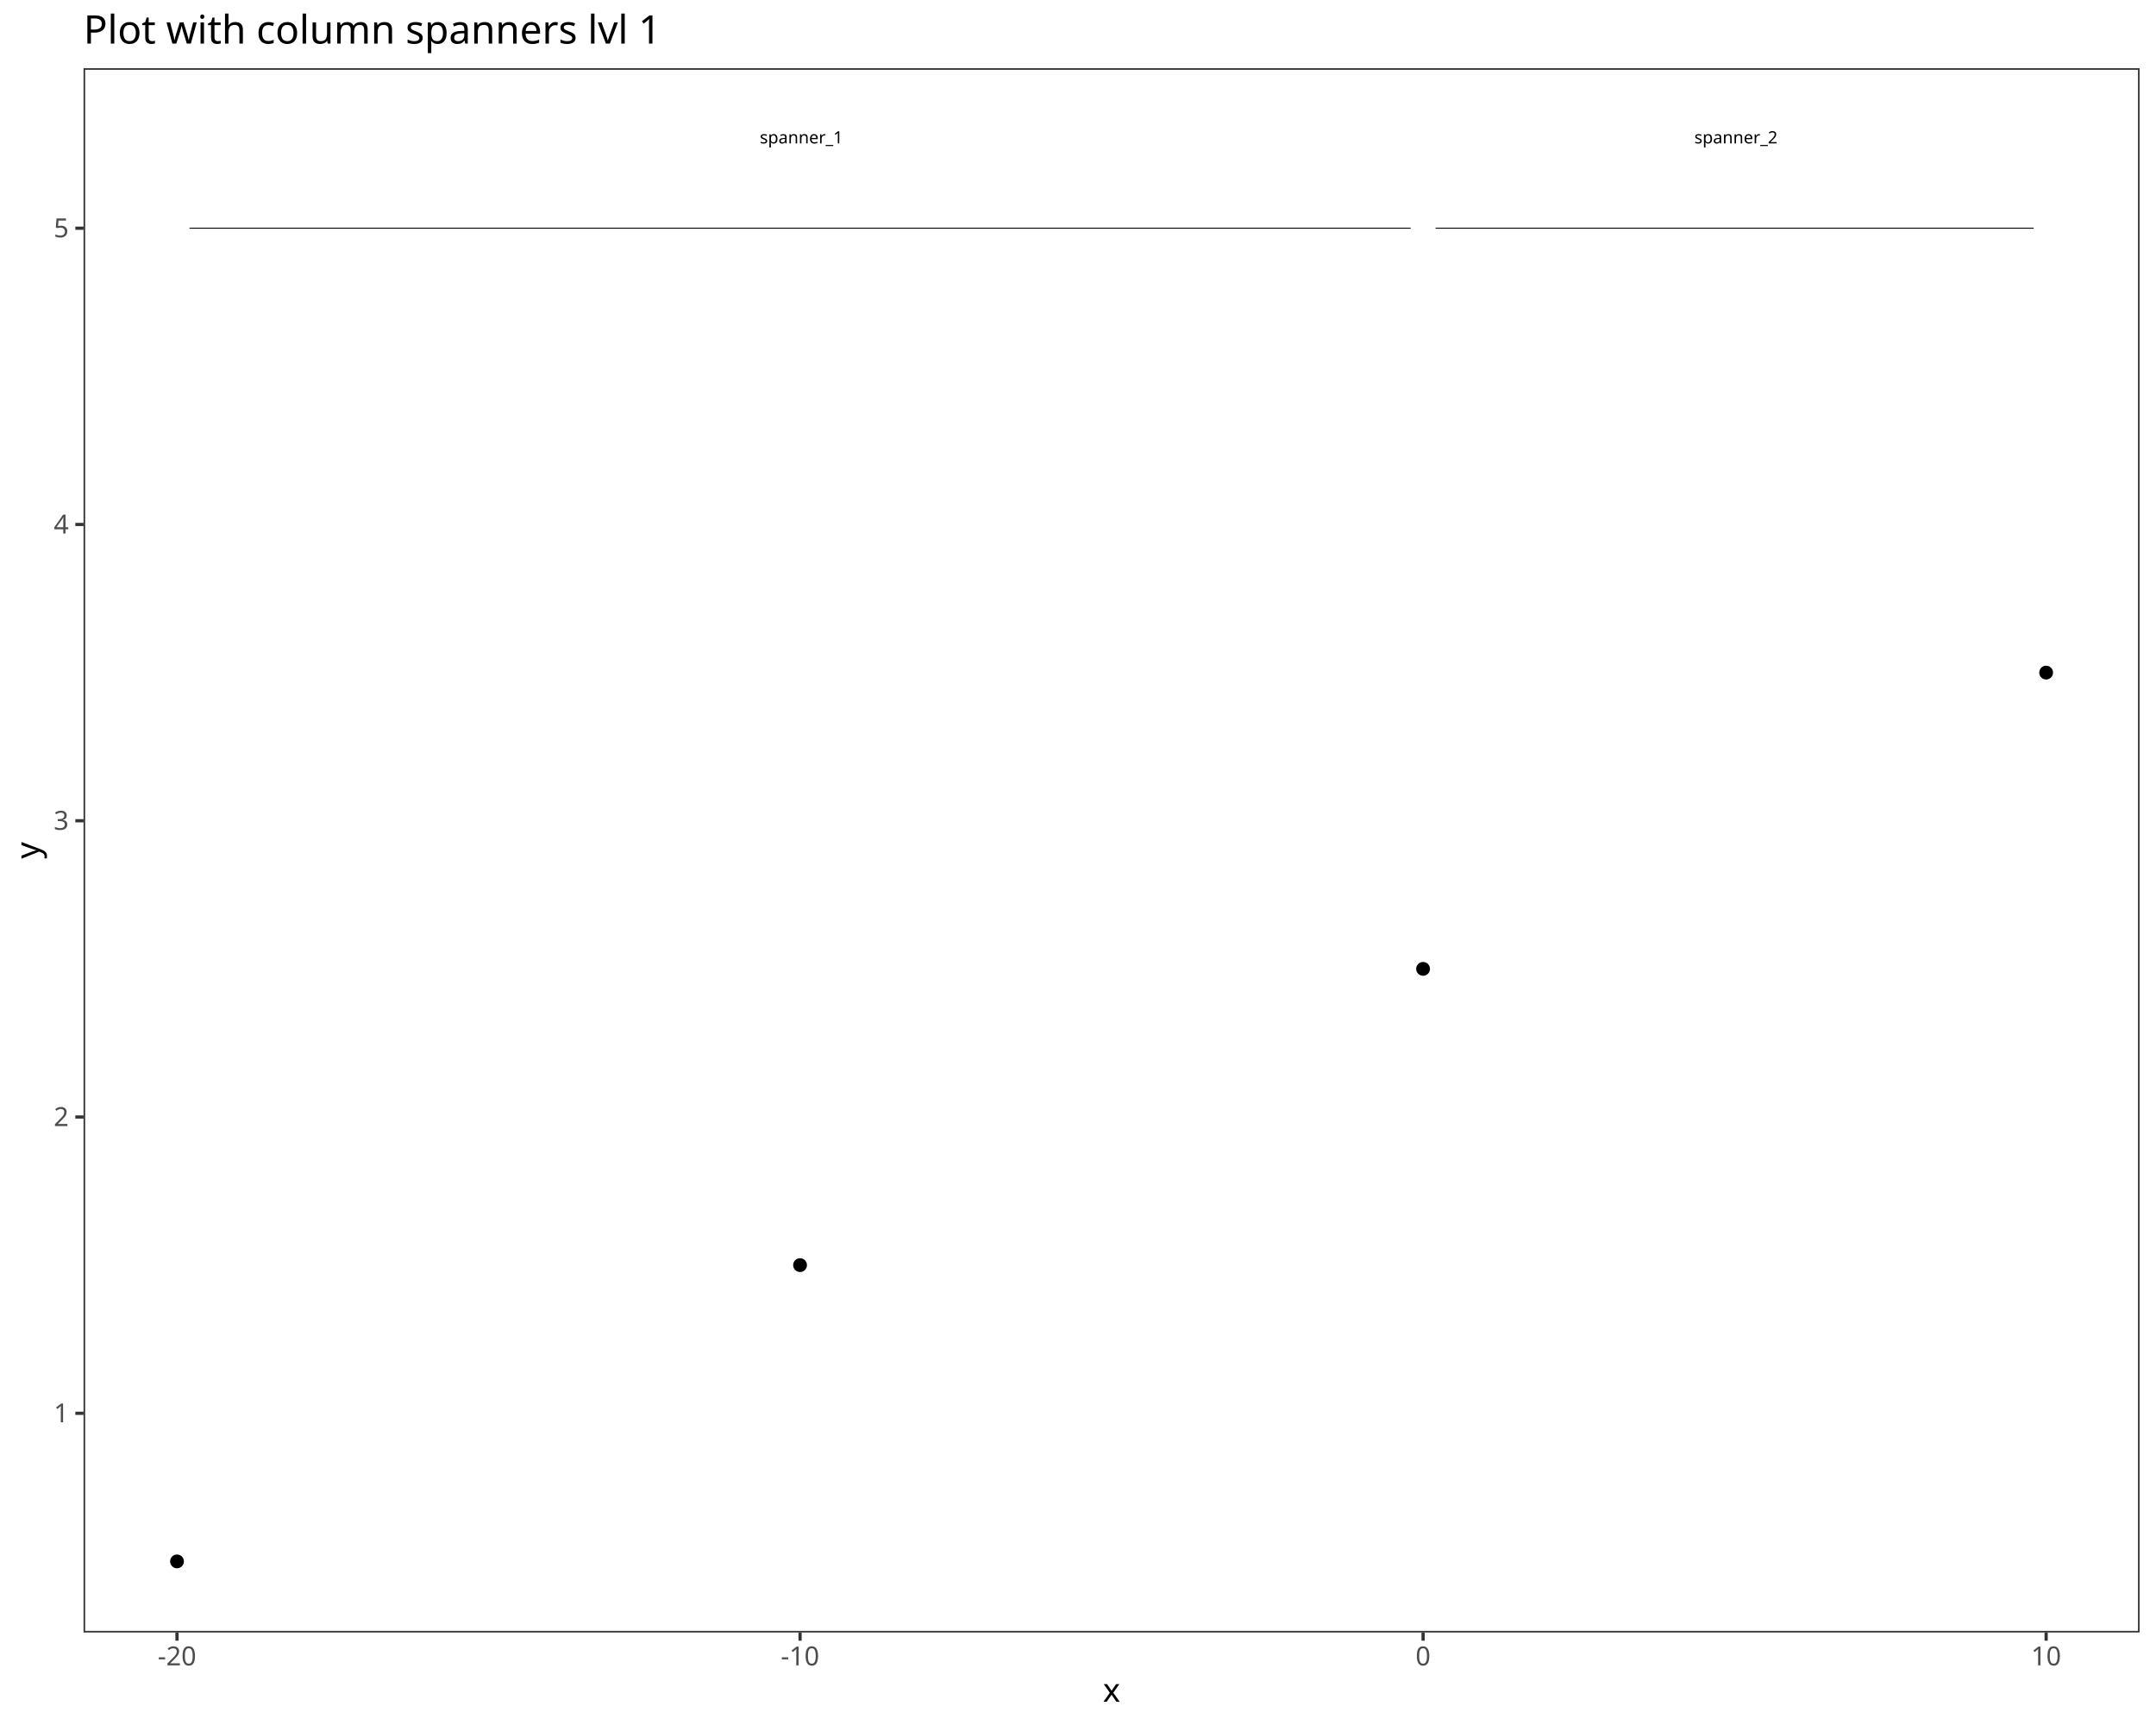
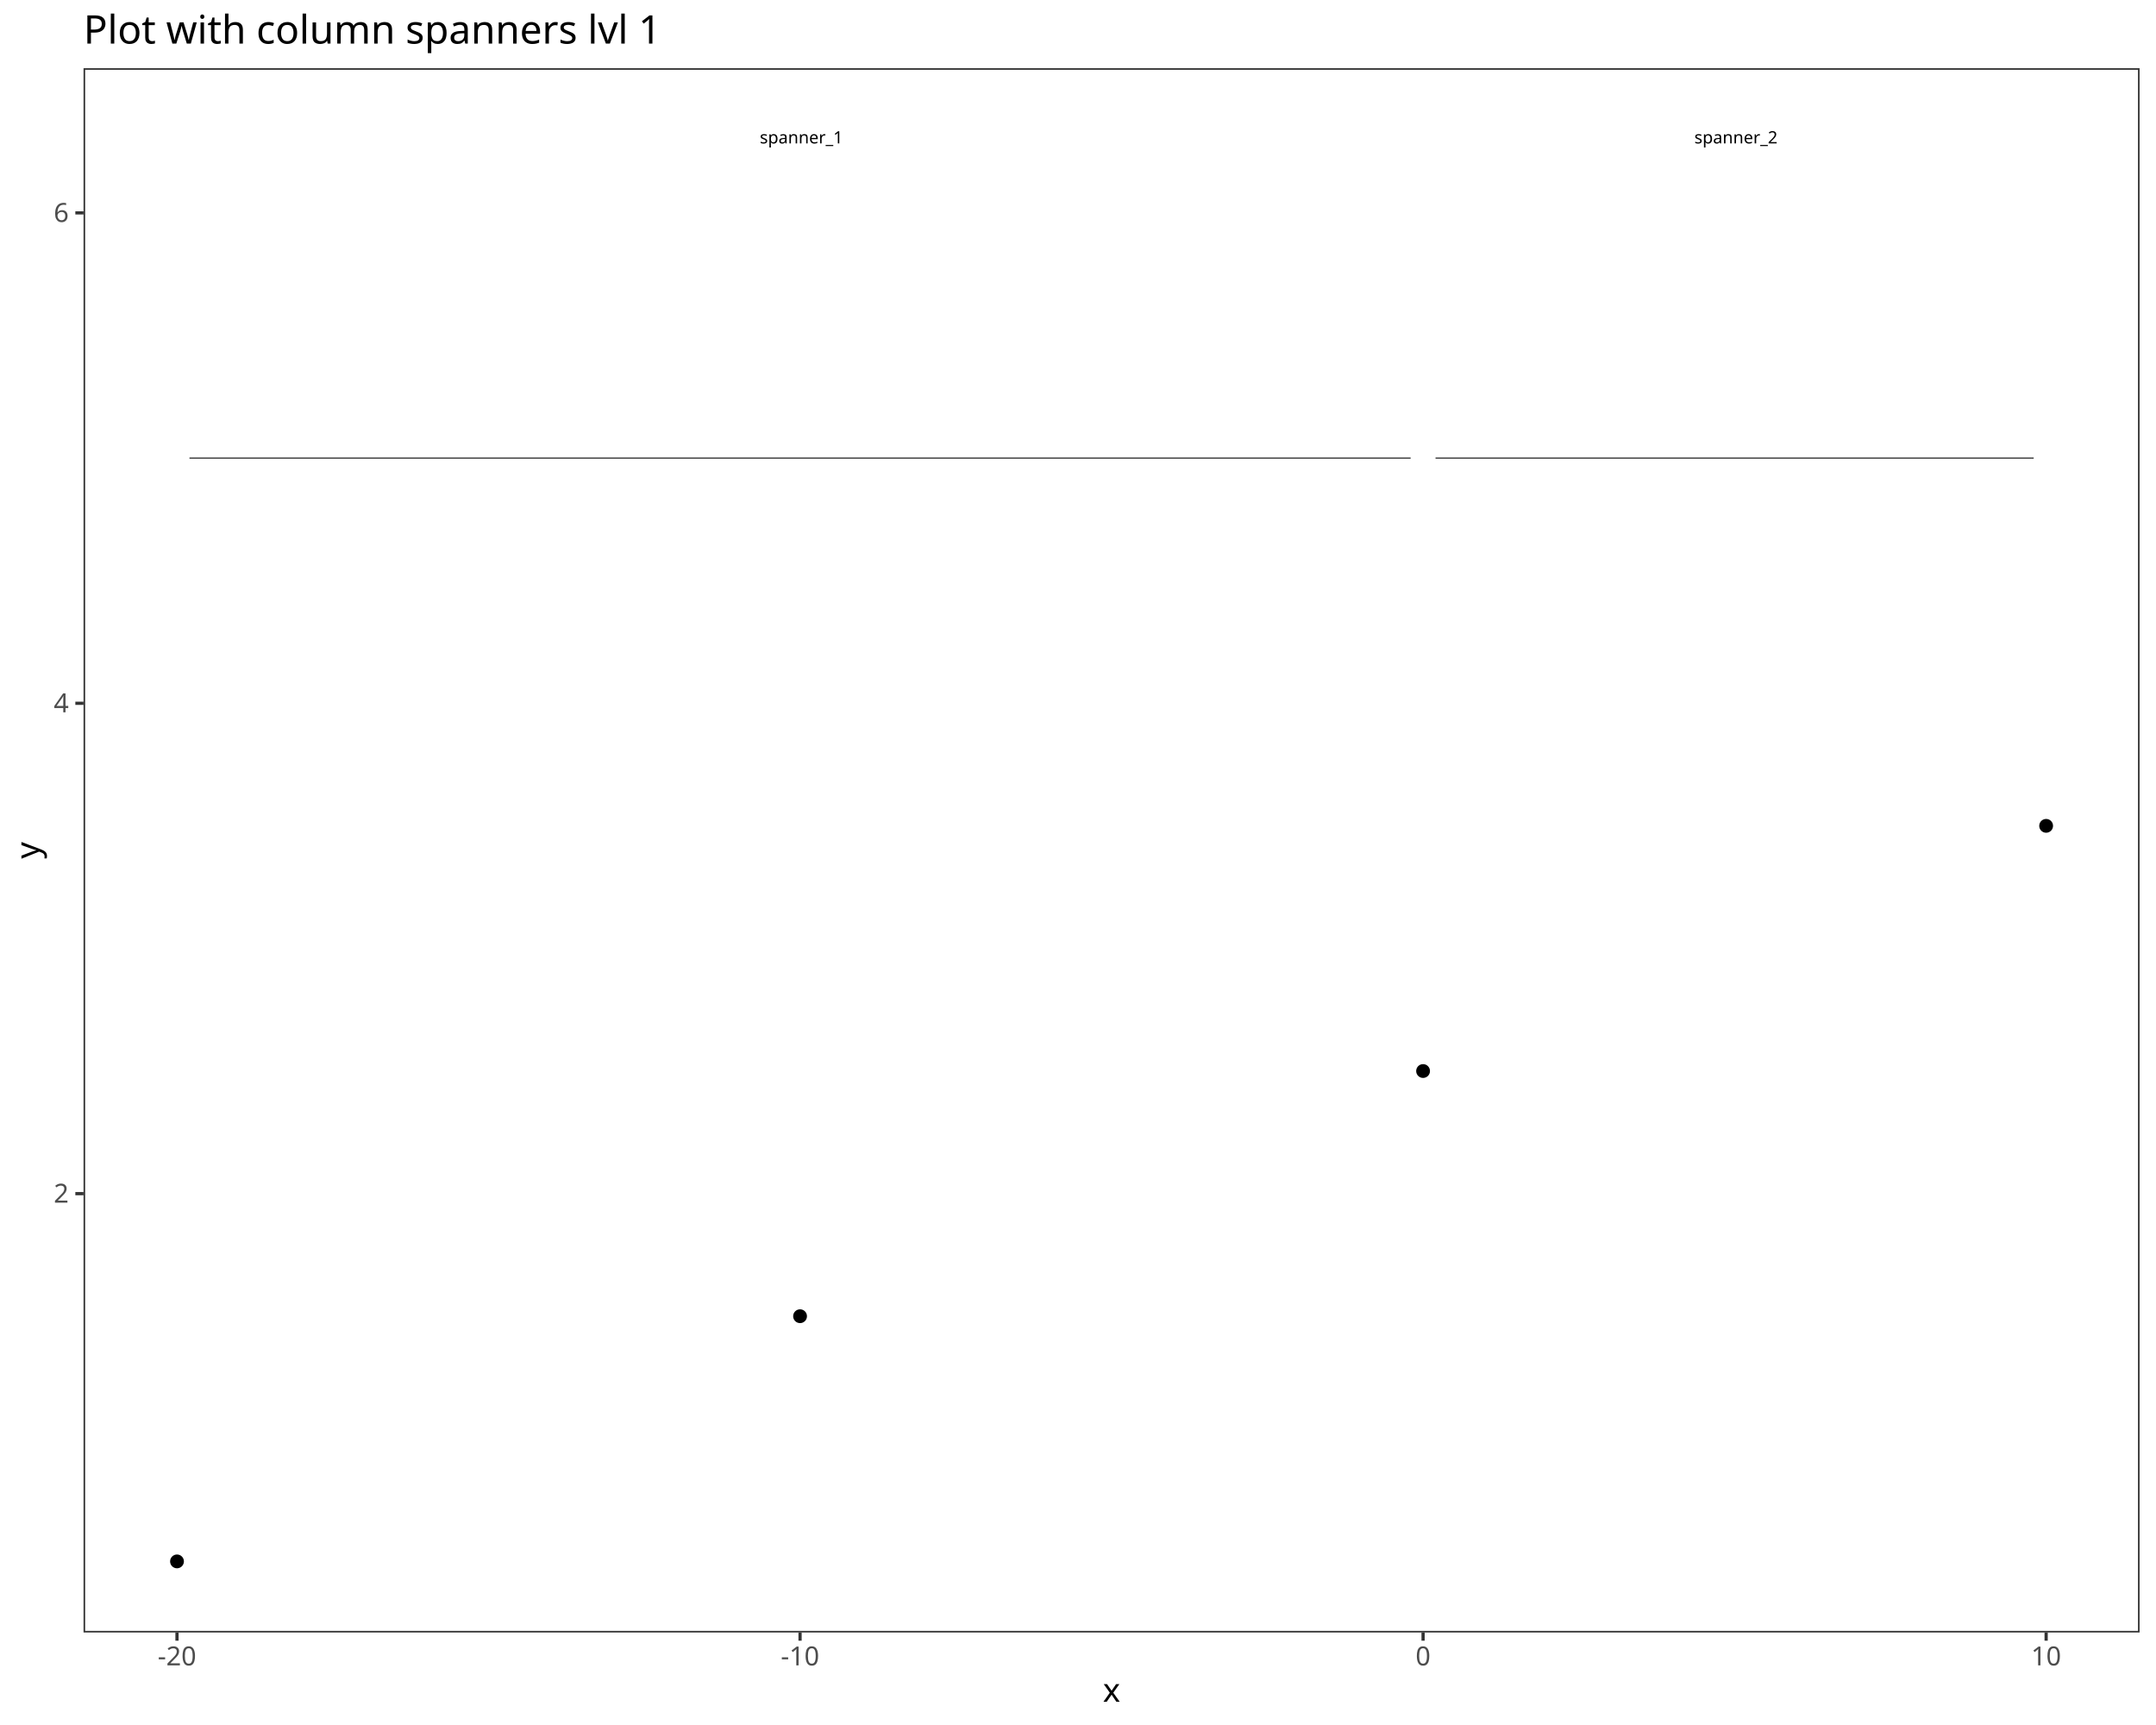
<svg xmlns="http://www.w3.org/2000/svg" class="svglite" data-engine-version="2.0" width="720.00pt" height="576.00pt" viewBox="0 0 720.00 576.00">
  <defs>
    <style type="text/css">
    .svglite line, .svglite polyline, .svglite polygon, .svglite path, .svglite rect, .svglite circle {
      fill: none;
      stroke: #000000;
      stroke-linecap: round;
      stroke-linejoin: round;
      stroke-miterlimit: 10.00;
    }
  </style>
  </defs>
  <rect width="100%" height="100%" style="stroke: none; fill: #FFFFFF;" />
  <defs>
    <clipPath id="cpMC4wMHw3MjAuMDB8MC4wMHw1NzYuMDA=">
      <rect x="0.00" y="0.00" width="720.00" height="576.00" />
    </clipPath>
  </defs>
  <g clip-path="url(#cpMC4wMHw3MjAuMDB8MC4wMHw1NzYuMDA=)">
    <rect x="0.00" y="0.00" width="720.00" height="576.00" style="stroke-width: 1.07; stroke: #FFFFFF; fill: #FFFFFF;" />
  </g>
  <defs>
    <clipPath id="cpMjcuOTB8NzE0LjUyfDIyLjc4fDU0NS4xMQ==">
      <rect x="27.90" y="22.78" width="686.62" height="522.33" />
    </clipPath>
  </defs>
  <g clip-path="url(#cpMjcuOTB8NzE0LjUyfDIyLjc4fDU0NS4xMQ==)">
    <rect x="27.90" y="22.78" width="686.62" height="522.33" style="stroke-width: 1.07; stroke: none; fill: #FFFFFF;" />
    <circle cx="59.11" cy="521.37" r="1.95" style="stroke-width: 0.71; fill: #000000;" />
-     <circle cx="267.18" cy="422.44" r="1.95" style="stroke-width: 0.71; fill: #000000;" />
-     <circle cx="475.24" cy="323.52" r="1.95" style="stroke-width: 0.71; fill: #000000;" />
-     <circle cx="683.31" cy="224.59" r="1.95" style="stroke-width: 0.71; fill: #000000;" />
-     <line x1="63.27" y1="76.20" x2="471.08" y2="76.20" style="stroke-width: 0.32; stroke-linecap: butt;" />
+     <circle cx="267.18" cy="439.50" r="1.95" style="stroke-width: 0.71; fill: #000000;" />
+     <circle cx="475.24" cy="357.63" r="1.95" style="stroke-width: 0.71; fill: #000000;" />
+     <circle cx="683.31" cy="275.76" r="1.95" style="stroke-width: 0.71; fill: #000000;" />
+     <line x1="63.27" y1="152.96" x2="471.08" y2="152.96" style="stroke-width: 0.32; stroke-linecap: butt;" />
    <text x="253.73" y="47.89" style="font-size: 5.69px; font-family: sans;" textLength="26.90px" lengthAdjust="spacingAndGlyphs">spanner_1</text>
-     <line x1="479.40" y1="76.20" x2="679.15" y2="76.20" style="stroke-width: 0.32; stroke-linecap: butt;" />
+     <line x1="479.40" y1="152.96" x2="679.15" y2="152.96" style="stroke-width: 0.32; stroke-linecap: butt;" />
    <text x="565.83" y="47.89" style="font-size: 5.69px; font-family: sans;" textLength="26.90px" lengthAdjust="spacingAndGlyphs">spanner_2</text>
    <rect x="27.90" y="22.78" width="686.62" height="522.33" style="stroke-width: 1.07; stroke: #333333;" />
  </g>
  <g clip-path="url(#cpMC4wMHw3MjAuMDB8MC4wMHw1NzYuMDA=)">
-     <text x="22.97" y="474.94" text-anchor="end" style="font-size: 8.80px; fill: #4D4D4D; font-family: sans;" textLength="4.89px" lengthAdjust="spacingAndGlyphs">1</text>
-     <text x="22.97" y="376.01" text-anchor="end" style="font-size: 8.80px; fill: #4D4D4D; font-family: sans;" textLength="4.89px" lengthAdjust="spacingAndGlyphs">2</text>
-     <text x="22.97" y="277.08" text-anchor="end" style="font-size: 8.80px; fill: #4D4D4D; font-family: sans;" textLength="4.89px" lengthAdjust="spacingAndGlyphs">3</text>
-     <text x="22.97" y="178.16" text-anchor="end" style="font-size: 8.80px; fill: #4D4D4D; font-family: sans;" textLength="4.89px" lengthAdjust="spacingAndGlyphs">4</text>
-     <text x="22.97" y="79.23" text-anchor="end" style="font-size: 8.80px; fill: #4D4D4D; font-family: sans;" textLength="4.89px" lengthAdjust="spacingAndGlyphs">5</text>
-     <polyline points="25.16,471.91 27.90,471.91 " style="stroke-width: 1.07; stroke: #333333; stroke-linecap: butt;" />
-     <polyline points="25.16,372.98 27.90,372.98 " style="stroke-width: 1.07; stroke: #333333; stroke-linecap: butt;" />
-     <polyline points="25.16,274.06 27.90,274.06 " style="stroke-width: 1.07; stroke: #333333; stroke-linecap: butt;" />
-     <polyline points="25.16,175.13 27.90,175.13 " style="stroke-width: 1.07; stroke: #333333; stroke-linecap: butt;" />
-     <polyline points="25.16,76.20 27.90,76.20 " style="stroke-width: 1.07; stroke: #333333; stroke-linecap: butt;" />
+     <text x="22.97" y="401.59" text-anchor="end" style="font-size: 8.80px; fill: #4D4D4D; font-family: sans;" textLength="4.89px" lengthAdjust="spacingAndGlyphs">2</text>
+     <text x="22.97" y="237.85" text-anchor="end" style="font-size: 8.80px; fill: #4D4D4D; font-family: sans;" textLength="4.89px" lengthAdjust="spacingAndGlyphs">4</text>
+     <text x="22.97" y="74.11" text-anchor="end" style="font-size: 8.80px; fill: #4D4D4D; font-family: sans;" textLength="4.89px" lengthAdjust="spacingAndGlyphs">6</text>
+     <polyline points="25.16,398.57 27.90,398.57 " style="stroke-width: 1.07; stroke: #333333; stroke-linecap: butt;" />
+     <polyline points="25.16,234.83 27.90,234.83 " style="stroke-width: 1.07; stroke: #333333; stroke-linecap: butt;" />
+     <polyline points="25.16,71.09 27.90,71.09 " style="stroke-width: 1.07; stroke: #333333; stroke-linecap: butt;" />
    <polyline points="59.11,547.85 59.11,545.11 " style="stroke-width: 1.07; stroke: #333333; stroke-linecap: butt;" />
    <polyline points="267.18,547.85 267.18,545.11 " style="stroke-width: 1.07; stroke: #333333; stroke-linecap: butt;" />
    <polyline points="475.24,547.85 475.24,545.11 " style="stroke-width: 1.07; stroke: #333333; stroke-linecap: butt;" />
    <polyline points="683.31,547.85 683.31,545.11 " style="stroke-width: 1.07; stroke: #333333; stroke-linecap: butt;" />
    <text x="59.11" y="556.10" text-anchor="middle" style="font-size: 8.80px; fill: #4D4D4D; font-family: sans;" textLength="12.72px" lengthAdjust="spacingAndGlyphs">-20</text>
    <text x="267.18" y="556.10" text-anchor="middle" style="font-size: 8.80px; fill: #4D4D4D; font-family: sans;" textLength="12.72px" lengthAdjust="spacingAndGlyphs">-10</text>
    <text x="475.24" y="556.10" text-anchor="middle" style="font-size: 8.80px; fill: #4D4D4D; font-family: sans;" textLength="4.89px" lengthAdjust="spacingAndGlyphs">0</text>
    <text x="683.31" y="556.10" text-anchor="middle" style="font-size: 8.80px; fill: #4D4D4D; font-family: sans;" textLength="9.79px" lengthAdjust="spacingAndGlyphs">10</text>
    <text x="371.21" y="568.24" text-anchor="middle" style="font-size: 11.00px; font-family: sans;" textLength="5.50px" lengthAdjust="spacingAndGlyphs">x</text>
    <text transform="translate(13.05,283.95) rotate(-90)" text-anchor="middle" style="font-size: 11.00px; font-family: sans;" textLength="5.50px" lengthAdjust="spacingAndGlyphs">y</text>
    <text x="27.90" y="14.56" style="font-size: 13.20px; font-family: sans;" textLength="181.24px" lengthAdjust="spacingAndGlyphs">Plot with column spanners lvl 1</text>
  </g>
</svg>
